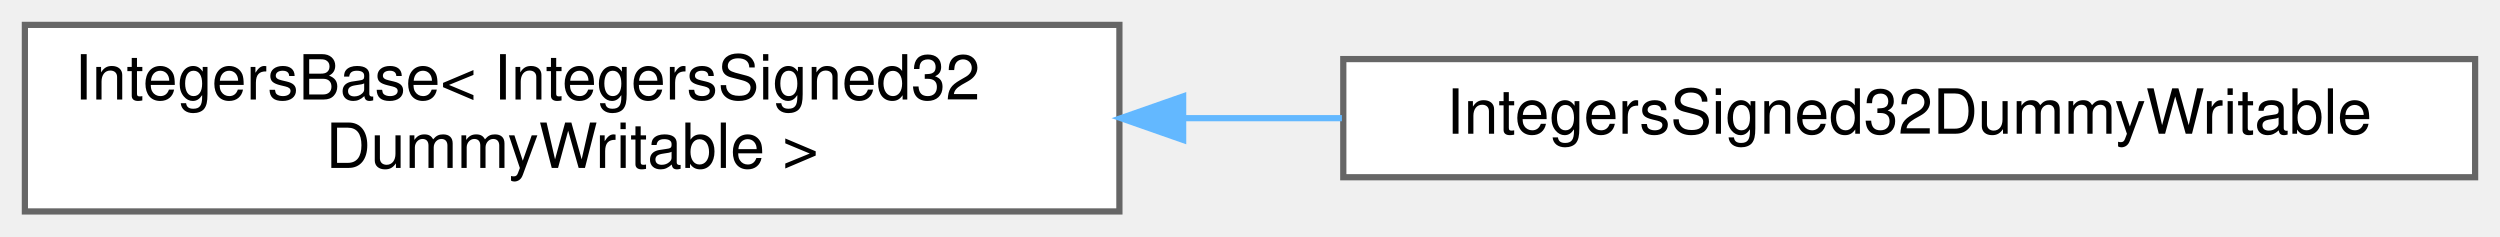
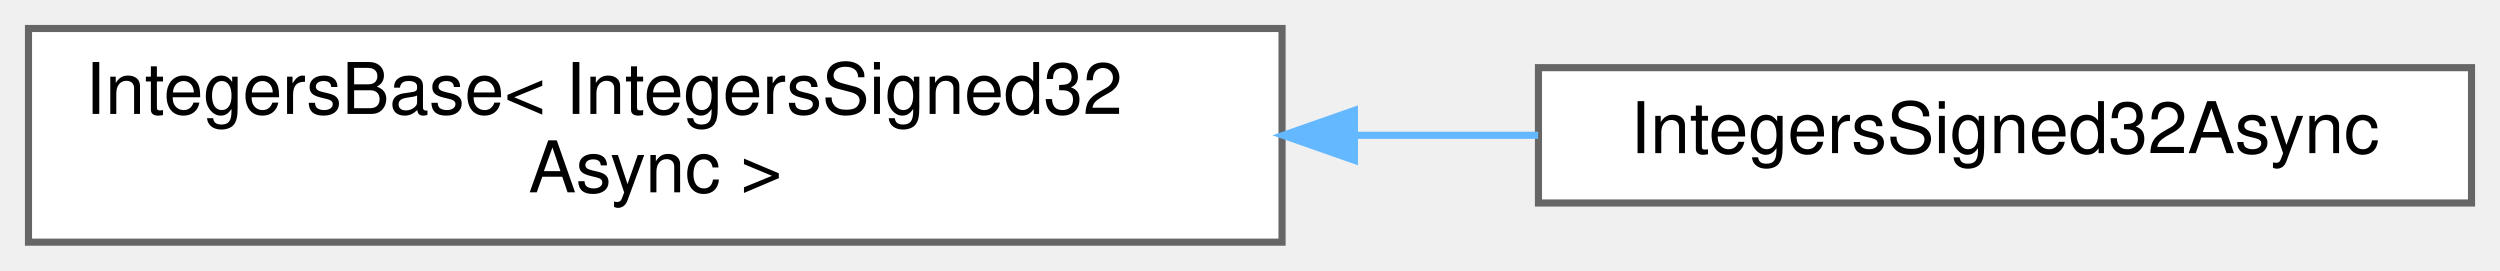
- <svg xmlns="http://www.w3.org/2000/svg" xmlns:xlink="http://www.w3.org/1999/xlink" width="402pt" height="38pt" viewBox="0.00 0.00 402.00 38.00">
+ <svg xmlns="http://www.w3.org/2000/svg" xmlns:xlink="http://www.w3.org/1999/xlink" width="351pt" height="38pt" viewBox="0.00 0.00 351.00 38.00">
  <g id="graph0" class="graph" transform="scale(1 1) rotate(0) translate(4 34)">
    <g id="Node000000" class="node">
      <g id="a_Node000000">
        <a xlink:href="struct_integers_base.html" target="_top" xlink:title=" ">
          <polygon fill="white" stroke="#666666" points="176,-30 0,-30 0,0 176,0 176,-30" />
          <text text-anchor="start" x="8" y="-18" font-family="Helvetica,sans-Serif" font-size="10.00">IntegersBase&lt; IntegersSigned32</text>
-           <text text-anchor="middle" x="88" y="-7" font-family="Helvetica,sans-Serif" font-size="10.00">DummyWritable &gt;</text>
+           <text text-anchor="middle" x="88" y="-7" font-family="Helvetica,sans-Serif" font-size="10.00">Async &gt;</text>
        </a>
      </g>
    </g>
    <g id="Node000001" class="node">
      <g id="a_Node000001">
-         <a xlink:href="struct_integers_signed32_dummy_writable.html" target="_top" xlink:title=" ">
-           <polygon fill="white" stroke="#666666" points="394,-24.5 212,-24.5 212,-5.5 394,-5.5 394,-24.5" />
-           <text text-anchor="middle" x="303" y="-12.5" font-family="Helvetica,sans-Serif" font-size="10.00">IntegersSigned32DummyWritable</text>
+         <a xlink:href="struct_integers_signed32_async.html" target="_top" xlink:title=" ">
+           <polygon fill="white" stroke="#666666" points="343,-24.5 212,-24.5 212,-5.5 343,-5.5 343,-24.5" />
+           <text text-anchor="middle" x="277.5" y="-12.5" font-family="Helvetica,sans-Serif" font-size="10.00">IntegersSigned32Async</text>
        </a>
      </g>
    </g>
    <g id="edge240_Node000000_Node000001" class="edge">
      <g id="a_edge240_Node000000_Node000001">
        <a xlink:title=" ">
-           <path fill="none" stroke="#63b8ff" d="M186.48,-15C194.91,-15 203.41,-15 211.78,-15" />
-           <polygon fill="#63b8ff" stroke="#63b8ff" points="186.25,-11.5 176.25,-15 186.25,-18.5 186.25,-11.5" />
+           <path fill="none" stroke="#63b8ff" d="M186.35,-15C195.02,-15 203.65,-15 211.95,-15" />
+           <polygon fill="#63b8ff" stroke="#63b8ff" points="186.16,-11.5 176.16,-15 186.16,-18.5 186.16,-11.5" />
        </a>
      </g>
    </g>
  </g>
</svg>
